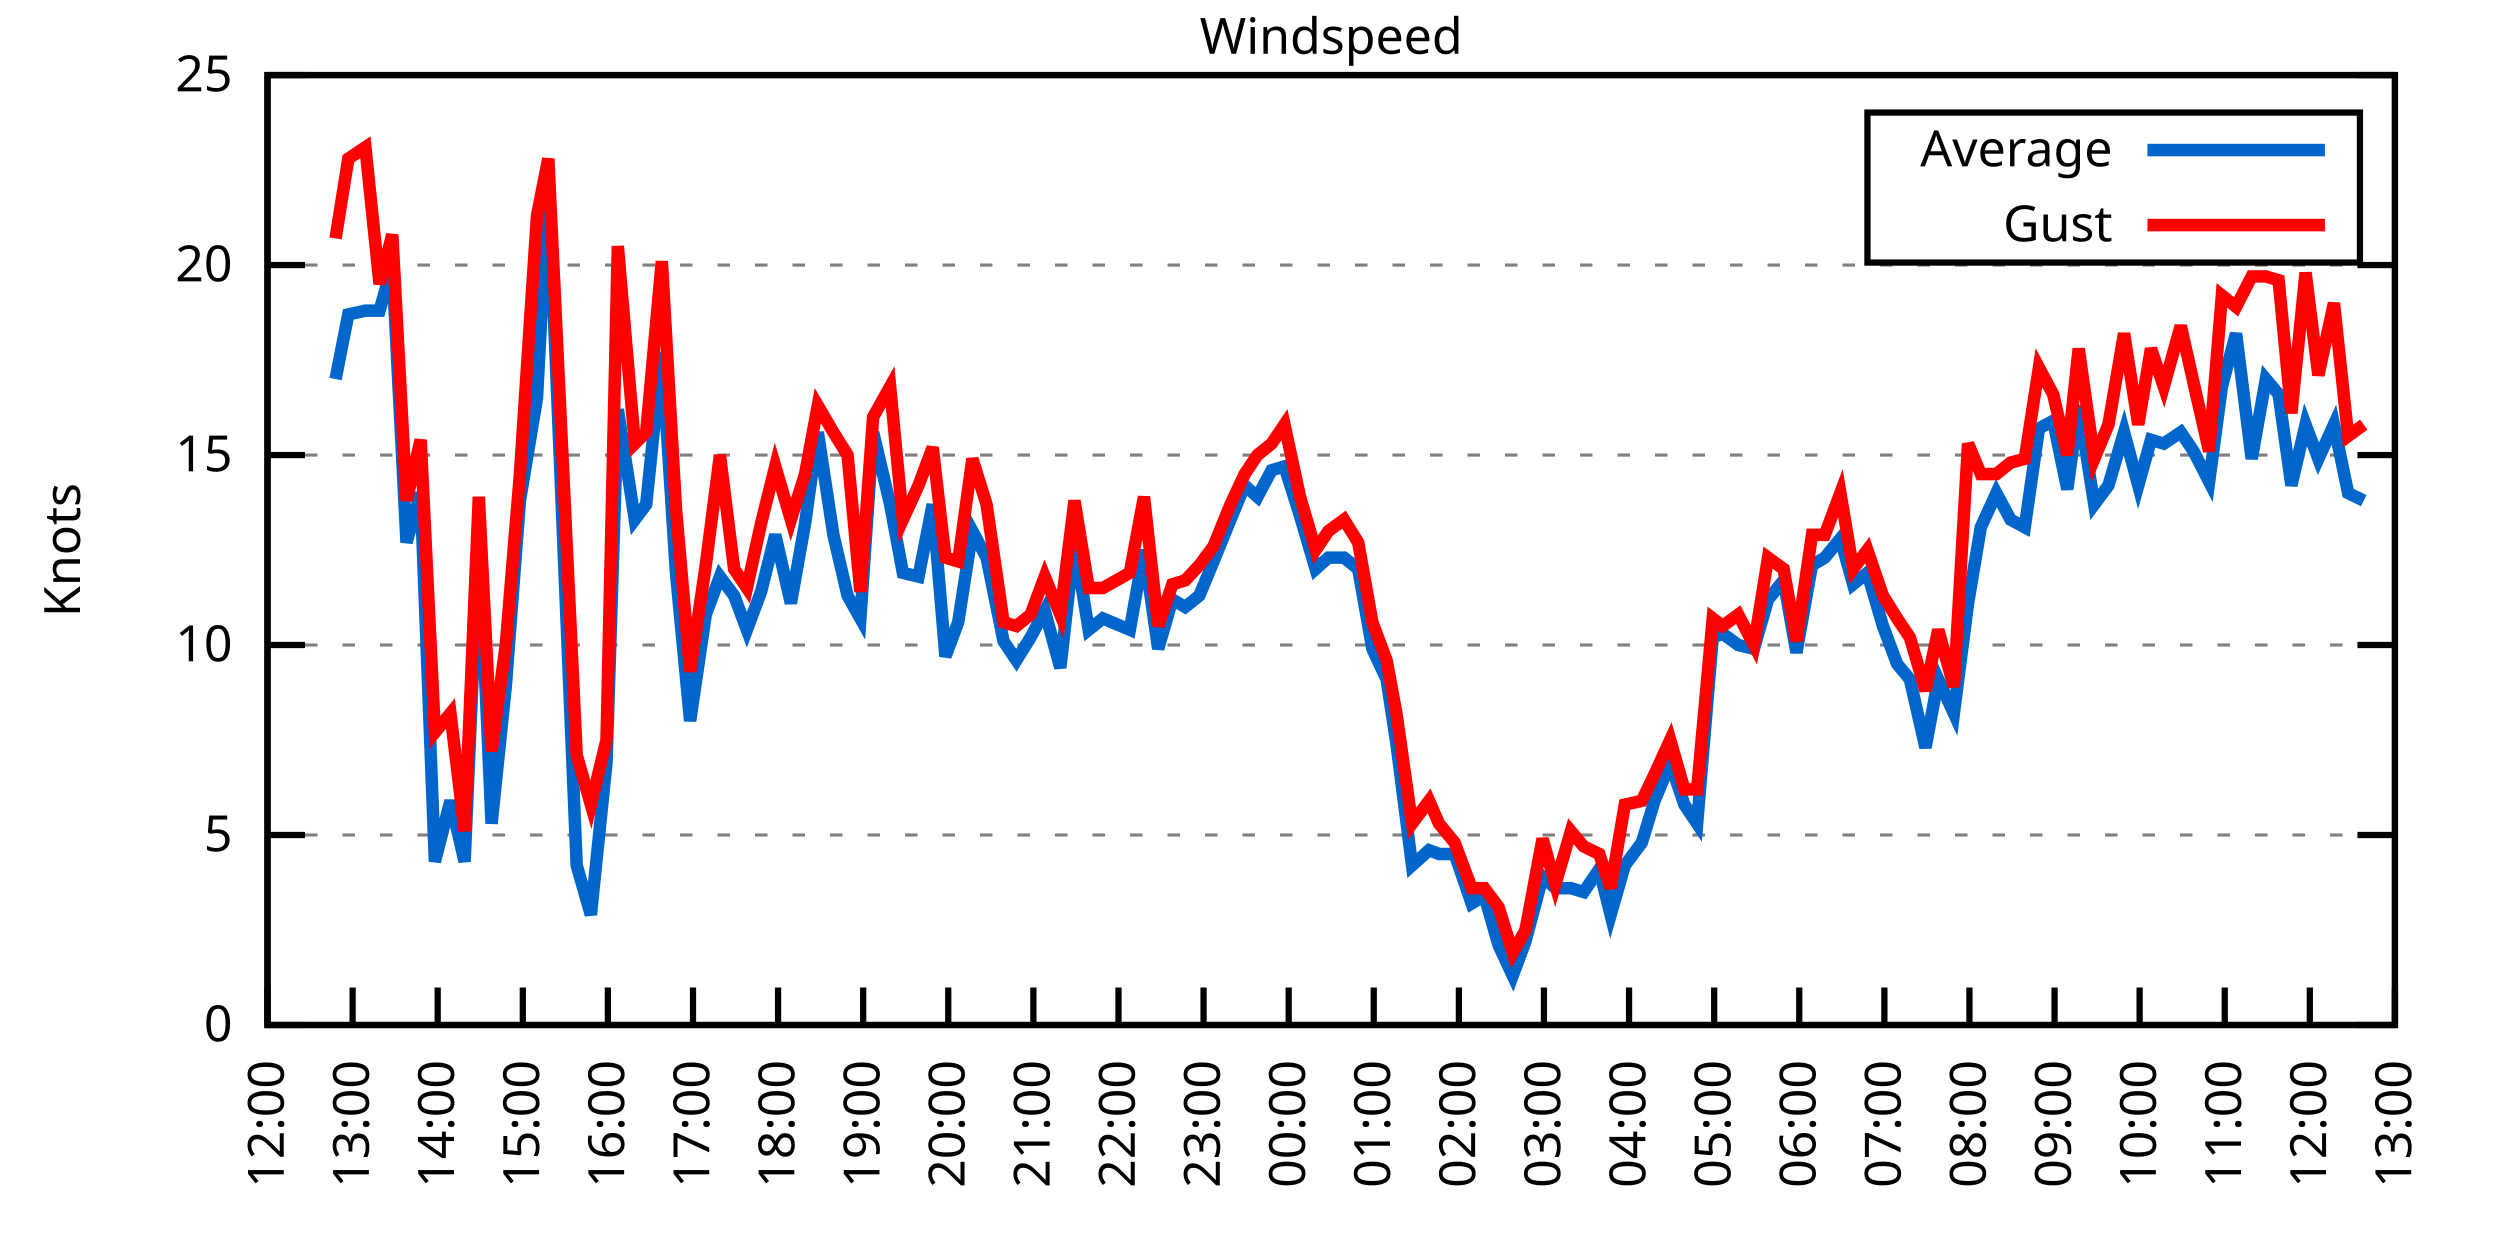
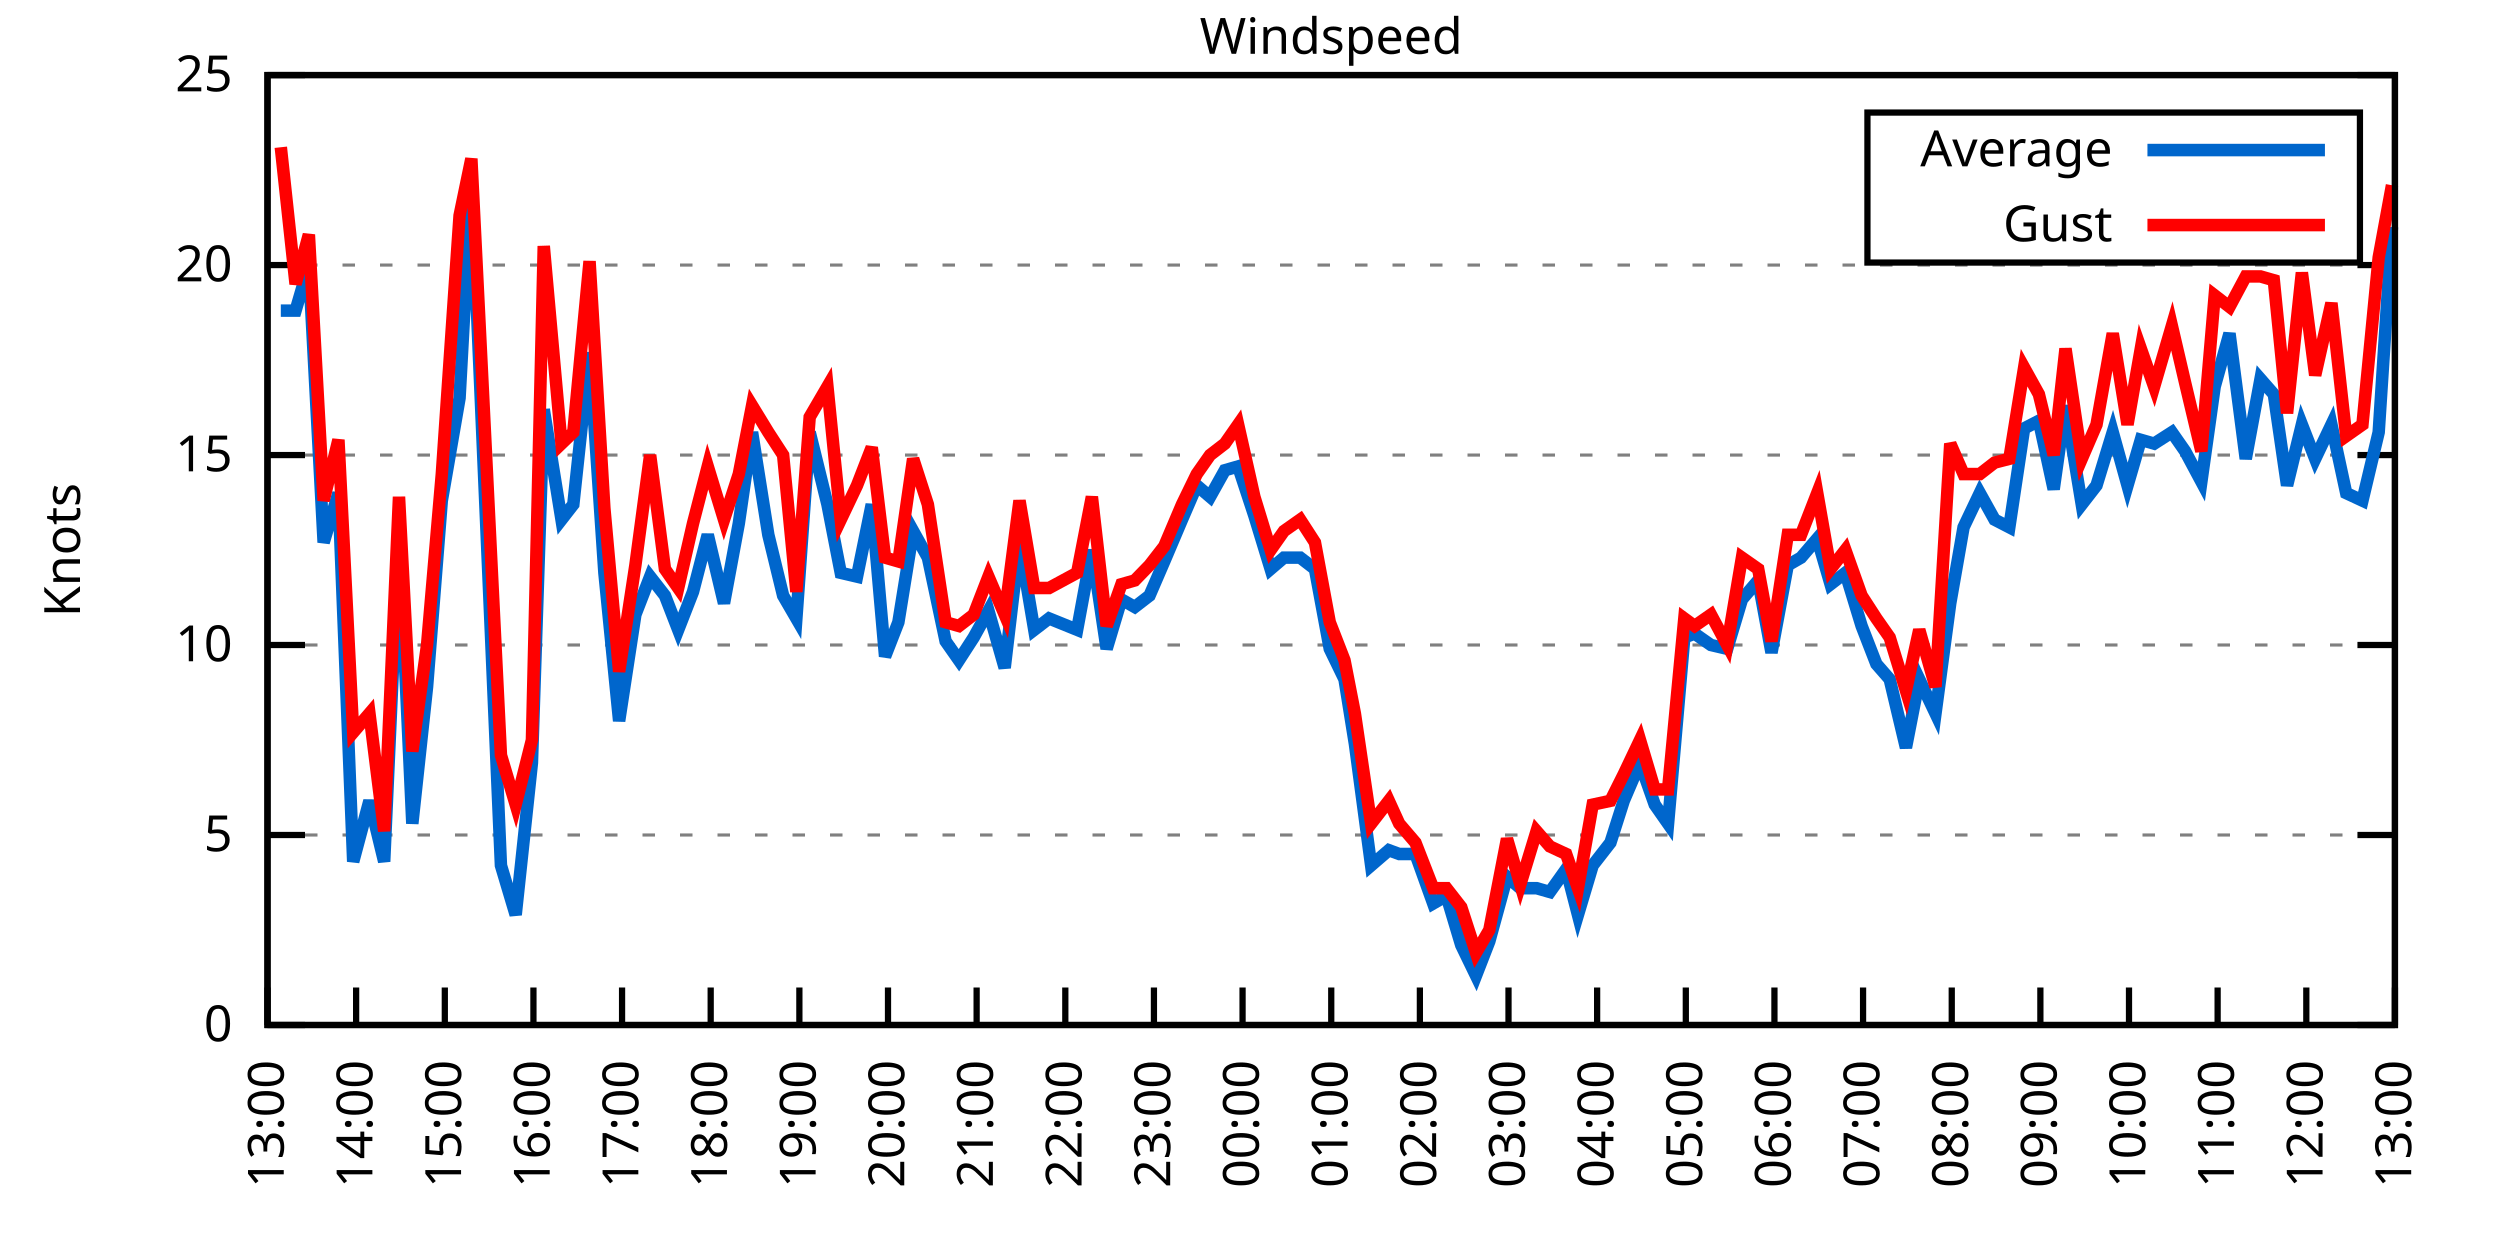
<svg xmlns="http://www.w3.org/2000/svg" xmlns:xlink="http://www.w3.org/1999/xlink" width="400" height="200" viewBox="0 0 400 200">
  <g id="gnuplot_canvas">
    <rect x="0" y="0" width="400" height="200" fill="none" />
    <defs>
      <circle id="gpDot" r="0.5" stroke-width="0.5" stroke="currentColor" />
      <path id="gpPt0" stroke-width="0.333" stroke="currentColor" d="M-1,0 h2 M0,-1 v2" />
      <path id="gpPt1" stroke-width="0.333" stroke="currentColor" d="M-1,-1 L1,1 M1,-1 L-1,1" />
      <path id="gpPt2" stroke-width="0.333" stroke="currentColor" d="M-1,0 L1,0 M0,-1 L0,1 M-1,-1 L1,1 M-1,1 L1,-1" />
      <rect id="gpPt3" stroke-width="0.333" stroke="currentColor" x="-1" y="-1" width="2" height="2" />
      <rect id="gpPt4" stroke-width="0.333" stroke="currentColor" fill="currentColor" x="-1" y="-1" width="2" height="2" />
      <circle id="gpPt5" stroke-width="0.333" stroke="currentColor" cx="0" cy="0" r="1" />
      <use xlink:href="#gpPt5" id="gpPt6" fill="currentColor" stroke="none" />
      <path id="gpPt7" stroke-width="0.333" stroke="currentColor" d="M0,-1.33 L-1.33,0.67 L1.33,0.67 z" />
      <use xlink:href="#gpPt7" id="gpPt8" fill="currentColor" stroke="none" />
      <use xlink:href="#gpPt7" id="gpPt9" stroke="currentColor" transform="rotate(180)" />
      <use xlink:href="#gpPt9" id="gpPt10" fill="currentColor" stroke="none" />
      <use xlink:href="#gpPt3" id="gpPt11" stroke="currentColor" transform="rotate(45)" />
      <use xlink:href="#gpPt11" id="gpPt12" fill="currentColor" stroke="none" />
      <path id="gpPt13" stroke-width="0.333" stroke="currentColor" d="M0,1.330 L1.265,0.411 L0.782,-1.067 L-0.782,-1.076 L-1.265,0.411 z" />
      <use xlink:href="#gpPt13" id="gpPt14" fill="currentColor" stroke="none" />
      <filter id="textbox" filterUnits="objectBoundingBox" x="0" y="0" height="1" width="1">
        <feFlood flood-color="white" flood-opacity="1" result="bgnd" />
        <feComposite in="SourceGraphic" in2="bgnd" operator="atop" />
      </filter>
      <filter id="greybox" filterUnits="objectBoundingBox" x="0" y="0" height="1" width="1">
        <feFlood flood-color="lightgrey" flood-opacity="1" result="grey" />
        <feComposite in="SourceGraphic" in2="grey" operator="atop" />
      </filter>
    </defs>
    <g fill="none" color="white" stroke="currentColor" stroke-width="1.00" stroke-linecap="butt" stroke-linejoin="miter">
</g>
    <g fill="none" color="black" stroke="currentColor" stroke-width="1.00" stroke-linecap="butt" stroke-linejoin="miter">
      <g stroke="none" shape-rendering="crispEdges">
        <polygon fill="rgb(255, 255, 255)" points="42.80,164.00 383.18,164.00 383.18,12.02 42.80,12.02 " />
      </g>
    </g>
    <g fill="none" color="black" stroke="currentColor" stroke-width="1.00" stroke-linecap="butt" stroke-linejoin="miter">
</g>
    <g fill="none" color="black" stroke="black" stroke-width="0.50" stroke-linecap="butt" stroke-linejoin="miter">
</g>
    <g fill="none" color="gray" stroke="currentColor" stroke-width="0.50" stroke-linecap="butt" stroke-linejoin="miter">
      <path stroke="gray" stroke-dasharray="2,4" class="gridline" d="M42.80,164.00 L383.19,164.00  " />
    </g>
    <g fill="none" color="gray" stroke="gray" stroke-width="1.00" stroke-linecap="butt" stroke-linejoin="miter">
</g>
    <g fill="none" color="black" stroke="currentColor" stroke-width="1.00" stroke-linecap="butt" stroke-linejoin="miter">
      <path stroke="black" d="M42.80,164.00 L48.80,164.00 M383.19,164.00 L377.19,164.00  " />
      <g transform="translate(37.20,166.60)" stroke="none" fill="black" font-family="Sans" font-size="8.00" text-anchor="end">
        <text>
          <tspan font-family="Sans"> 0</tspan>
        </text>
      </g>
    </g>
    <g fill="none" color="black" stroke="currentColor" stroke-width="1.00" stroke-linecap="butt" stroke-linejoin="miter">
</g>
    <g fill="none" color="black" stroke="black" stroke-width="0.50" stroke-linecap="butt" stroke-linejoin="miter">
</g>
    <g fill="none" color="gray" stroke="currentColor" stroke-width="0.50" stroke-linecap="butt" stroke-linejoin="miter">
      <path stroke="gray" stroke-dasharray="2,4" class="gridline" d="M42.80,133.60 L383.19,133.60  " />
    </g>
    <g fill="none" color="gray" stroke="gray" stroke-width="1.00" stroke-linecap="butt" stroke-linejoin="miter">
</g>
    <g fill="none" color="black" stroke="currentColor" stroke-width="1.00" stroke-linecap="butt" stroke-linejoin="miter">
      <path stroke="black" d="M42.80,133.60 L48.80,133.60 M383.19,133.60 L377.19,133.60  " />
      <g transform="translate(37.20,136.20)" stroke="none" fill="black" font-family="Sans" font-size="8.00" text-anchor="end">
        <text>
          <tspan font-family="Sans"> 5</tspan>
        </text>
      </g>
    </g>
    <g fill="none" color="black" stroke="currentColor" stroke-width="1.00" stroke-linecap="butt" stroke-linejoin="miter">
</g>
    <g fill="none" color="black" stroke="black" stroke-width="0.50" stroke-linecap="butt" stroke-linejoin="miter">
</g>
    <g fill="none" color="gray" stroke="currentColor" stroke-width="0.50" stroke-linecap="butt" stroke-linejoin="miter">
      <path stroke="gray" stroke-dasharray="2,4" class="gridline" d="M42.80,103.20 L383.19,103.20  " />
    </g>
    <g fill="none" color="gray" stroke="gray" stroke-width="1.00" stroke-linecap="butt" stroke-linejoin="miter">
</g>
    <g fill="none" color="black" stroke="currentColor" stroke-width="1.00" stroke-linecap="butt" stroke-linejoin="miter">
      <path stroke="black" d="M42.80,103.20 L48.80,103.20 M383.19,103.20 L377.19,103.20  " />
      <g transform="translate(37.20,105.80)" stroke="none" fill="black" font-family="Sans" font-size="8.00" text-anchor="end">
        <text>
          <tspan font-family="Sans"> 10</tspan>
        </text>
      </g>
    </g>
    <g fill="none" color="black" stroke="currentColor" stroke-width="1.00" stroke-linecap="butt" stroke-linejoin="miter">
</g>
    <g fill="none" color="black" stroke="black" stroke-width="0.50" stroke-linecap="butt" stroke-linejoin="miter">
</g>
    <g fill="none" color="gray" stroke="currentColor" stroke-width="0.50" stroke-linecap="butt" stroke-linejoin="miter">
      <path stroke="gray" stroke-dasharray="2,4" class="gridline" d="M42.80,72.81 L383.19,72.81  " />
    </g>
    <g fill="none" color="gray" stroke="gray" stroke-width="1.00" stroke-linecap="butt" stroke-linejoin="miter">
</g>
    <g fill="none" color="black" stroke="currentColor" stroke-width="1.00" stroke-linecap="butt" stroke-linejoin="miter">
      <path stroke="black" d="M42.80,72.81 L48.80,72.81 M383.19,72.81 L377.19,72.81  " />
      <g transform="translate(37.20,75.41)" stroke="none" fill="black" font-family="Sans" font-size="8.00" text-anchor="end">
        <text>
          <tspan font-family="Sans"> 15</tspan>
        </text>
      </g>
    </g>
    <g fill="none" color="black" stroke="currentColor" stroke-width="1.00" stroke-linecap="butt" stroke-linejoin="miter">
</g>
    <g fill="none" color="black" stroke="black" stroke-width="0.50" stroke-linecap="butt" stroke-linejoin="miter">
</g>
    <g fill="none" color="gray" stroke="currentColor" stroke-width="0.50" stroke-linecap="butt" stroke-linejoin="miter">
      <path stroke="gray" stroke-dasharray="2,4" class="gridline" d="M42.80,42.41 L383.19,42.41  " />
    </g>
    <g fill="none" color="gray" stroke="gray" stroke-width="1.00" stroke-linecap="butt" stroke-linejoin="miter">
</g>
    <g fill="none" color="black" stroke="currentColor" stroke-width="1.00" stroke-linecap="butt" stroke-linejoin="miter">
      <path stroke="black" d="M42.80,42.41 L48.80,42.41 M383.19,42.41 L377.19,42.41  " />
      <g transform="translate(37.20,45.01)" stroke="none" fill="black" font-family="Sans" font-size="8.00" text-anchor="end">
        <text>
          <tspan font-family="Sans"> 20</tspan>
        </text>
      </g>
    </g>
    <g fill="none" color="black" stroke="currentColor" stroke-width="1.00" stroke-linecap="butt" stroke-linejoin="miter">
</g>
    <g fill="none" color="black" stroke="black" stroke-width="0.50" stroke-linecap="butt" stroke-linejoin="miter">
</g>
    <g fill="none" color="gray" stroke="currentColor" stroke-width="0.50" stroke-linecap="butt" stroke-linejoin="miter">
      <path stroke="gray" stroke-dasharray="2,4" class="gridline" d="M42.80,12.01 L383.19,12.01  " />
    </g>
    <g fill="none" color="gray" stroke="gray" stroke-width="1.00" stroke-linecap="butt" stroke-linejoin="miter">
</g>
    <g fill="none" color="black" stroke="currentColor" stroke-width="1.00" stroke-linecap="butt" stroke-linejoin="miter">
      <path stroke="black" d="M42.80,12.01 L48.80,12.01 M383.19,12.01 L377.19,12.01  " />
      <g transform="translate(37.20,14.61)" stroke="none" fill="black" font-family="Sans" font-size="8.00" text-anchor="end">
        <text>
          <tspan font-family="Sans"> 25</tspan>
        </text>
      </g>
    </g>
    <g fill="none" color="black" stroke="currentColor" stroke-width="1.00" stroke-linecap="butt" stroke-linejoin="miter">
      <path stroke="black" d="M42.80,164.00 L42.80,158.00  " />
      <g transform="translate(45.40,169.60) rotate(270.00)" stroke="none" fill="black" font-family="Sans" font-size="8.00" text-anchor="end">
        <text>
-           <tspan font-family="Sans">12:00</tspan>
-         </text>
-       </g>
-     </g>
-     <g fill="none" color="black" stroke="currentColor" stroke-width="1.00" stroke-linecap="butt" stroke-linejoin="miter">
-       <path stroke="black" d="M56.42,164.00 L56.42,158.00  " />
-       <g transform="translate(59.02,169.60) rotate(270.00)" stroke="none" fill="black" font-family="Sans" font-size="8.00" text-anchor="end">
-         <text>
          <tspan font-family="Sans">13:00</tspan>
        </text>
      </g>
    </g>
    <g fill="none" color="black" stroke="currentColor" stroke-width="1.00" stroke-linecap="butt" stroke-linejoin="miter">
-       <path stroke="black" d="M70.03,164.00 L70.03,158.00  " />
-       <g transform="translate(72.63,169.60) rotate(270.00)" stroke="none" fill="black" font-family="Sans" font-size="8.00" text-anchor="end">
+       <path stroke="black" d="M56.98,164.00 L56.98,158.00  " />
+       <g transform="translate(59.58,169.60) rotate(270.00)" stroke="none" fill="black" font-family="Sans" font-size="8.00" text-anchor="end">
        <text>
          <tspan font-family="Sans">14:00</tspan>
        </text>
      </g>
    </g>
    <g fill="none" color="black" stroke="currentColor" stroke-width="1.00" stroke-linecap="butt" stroke-linejoin="miter">
-       <path stroke="black" d="M83.65,164.00 L83.65,158.00  " />
-       <g transform="translate(86.25,169.60) rotate(270.00)" stroke="none" fill="black" font-family="Sans" font-size="8.00" text-anchor="end">
+       <path stroke="black" d="M71.17,164.00 L71.17,158.00  " />
+       <g transform="translate(73.77,169.60) rotate(270.00)" stroke="none" fill="black" font-family="Sans" font-size="8.00" text-anchor="end">
        <text>
          <tspan font-family="Sans">15:00</tspan>
        </text>
      </g>
    </g>
    <g fill="none" color="black" stroke="currentColor" stroke-width="1.00" stroke-linecap="butt" stroke-linejoin="miter">
-       <path stroke="black" d="M97.26,164.00 L97.26,158.00  " />
-       <g transform="translate(99.86,169.60) rotate(270.00)" stroke="none" fill="black" font-family="Sans" font-size="8.00" text-anchor="end">
+       <path stroke="black" d="M85.35,164.00 L85.35,158.00  " />
+       <g transform="translate(87.95,169.60) rotate(270.00)" stroke="none" fill="black" font-family="Sans" font-size="8.00" text-anchor="end">
        <text>
          <tspan font-family="Sans">16:00</tspan>
        </text>
      </g>
    </g>
    <g fill="none" color="black" stroke="currentColor" stroke-width="1.00" stroke-linecap="butt" stroke-linejoin="miter">
-       <path stroke="black" d="M110.88,164.00 L110.88,158.00  " />
-       <g transform="translate(113.48,169.60) rotate(270.00)" stroke="none" fill="black" font-family="Sans" font-size="8.00" text-anchor="end">
+       <path stroke="black" d="M99.53,164.00 L99.53,158.00  " />
+       <g transform="translate(102.13,169.60) rotate(270.00)" stroke="none" fill="black" font-family="Sans" font-size="8.00" text-anchor="end">
        <text>
          <tspan font-family="Sans">17:00</tspan>
        </text>
      </g>
    </g>
    <g fill="none" color="black" stroke="currentColor" stroke-width="1.00" stroke-linecap="butt" stroke-linejoin="miter">
-       <path stroke="black" d="M124.49,164.00 L124.49,158.00  " />
-       <g transform="translate(127.09,169.60) rotate(270.00)" stroke="none" fill="black" font-family="Sans" font-size="8.00" text-anchor="end">
+       <path stroke="black" d="M113.71,164.00 L113.71,158.00  " />
+       <g transform="translate(116.31,169.60) rotate(270.00)" stroke="none" fill="black" font-family="Sans" font-size="8.00" text-anchor="end">
        <text>
          <tspan font-family="Sans">18:00</tspan>
        </text>
      </g>
    </g>
    <g fill="none" color="black" stroke="currentColor" stroke-width="1.00" stroke-linecap="butt" stroke-linejoin="miter">
-       <path stroke="black" d="M138.11,164.00 L138.11,158.00  " />
-       <g transform="translate(140.71,169.60) rotate(270.00)" stroke="none" fill="black" font-family="Sans" font-size="8.00" text-anchor="end">
+       <path stroke="black" d="M127.90,164.00 L127.90,158.00  " />
+       <g transform="translate(130.50,169.60) rotate(270.00)" stroke="none" fill="black" font-family="Sans" font-size="8.00" text-anchor="end">
        <text>
          <tspan font-family="Sans">19:00</tspan>
        </text>
      </g>
    </g>
    <g fill="none" color="black" stroke="currentColor" stroke-width="1.00" stroke-linecap="butt" stroke-linejoin="miter">
-       <path stroke="black" d="M151.72,164.00 L151.72,158.00  " />
-       <g transform="translate(154.32,169.60) rotate(270.00)" stroke="none" fill="black" font-family="Sans" font-size="8.00" text-anchor="end">
+       <path stroke="black" d="M142.08,164.00 L142.08,158.00  " />
+       <g transform="translate(144.68,169.60) rotate(270.00)" stroke="none" fill="black" font-family="Sans" font-size="8.00" text-anchor="end">
        <text>
          <tspan font-family="Sans">20:00</tspan>
        </text>
      </g>
    </g>
    <g fill="none" color="black" stroke="currentColor" stroke-width="1.00" stroke-linecap="butt" stroke-linejoin="miter">
-       <path stroke="black" d="M165.34,164.00 L165.34,158.00  " />
-       <g transform="translate(167.94,169.60) rotate(270.00)" stroke="none" fill="black" font-family="Sans" font-size="8.00" text-anchor="end">
+       <path stroke="black" d="M156.26,164.00 L156.26,158.00  " />
+       <g transform="translate(158.86,169.60) rotate(270.00)" stroke="none" fill="black" font-family="Sans" font-size="8.00" text-anchor="end">
        <text>
          <tspan font-family="Sans">21:00</tspan>
        </text>
      </g>
    </g>
    <g fill="none" color="black" stroke="currentColor" stroke-width="1.00" stroke-linecap="butt" stroke-linejoin="miter">
-       <path stroke="black" d="M178.96,164.00 L178.96,158.00  " />
-       <g transform="translate(181.56,169.60) rotate(270.00)" stroke="none" fill="black" font-family="Sans" font-size="8.00" text-anchor="end">
+       <path stroke="black" d="M170.45,164.00 L170.45,158.00  " />
+       <g transform="translate(173.05,169.60) rotate(270.00)" stroke="none" fill="black" font-family="Sans" font-size="8.00" text-anchor="end">
        <text>
          <tspan font-family="Sans">22:00</tspan>
        </text>
      </g>
    </g>
    <g fill="none" color="black" stroke="currentColor" stroke-width="1.00" stroke-linecap="butt" stroke-linejoin="miter">
-       <path stroke="black" d="M192.57,164.00 L192.57,158.00  " />
-       <g transform="translate(195.17,169.60) rotate(270.00)" stroke="none" fill="black" font-family="Sans" font-size="8.00" text-anchor="end">
+       <path stroke="black" d="M184.63,164.00 L184.63,158.00  " />
+       <g transform="translate(187.23,169.60) rotate(270.00)" stroke="none" fill="black" font-family="Sans" font-size="8.00" text-anchor="end">
        <text>
          <tspan font-family="Sans">23:00</tspan>
        </text>
      </g>
    </g>
    <g fill="none" color="black" stroke="currentColor" stroke-width="1.00" stroke-linecap="butt" stroke-linejoin="miter">
-       <path stroke="black" d="M206.19,164.00 L206.19,158.00  " />
-       <g transform="translate(208.79,169.60) rotate(270.00)" stroke="none" fill="black" font-family="Sans" font-size="8.00" text-anchor="end">
+       <path stroke="black" d="M198.81,164.00 L198.81,158.00  " />
+       <g transform="translate(201.41,169.60) rotate(270.00)" stroke="none" fill="black" font-family="Sans" font-size="8.00" text-anchor="end">
        <text>
          <tspan font-family="Sans">00:00</tspan>
        </text>
      </g>
    </g>
    <g fill="none" color="black" stroke="currentColor" stroke-width="1.00" stroke-linecap="butt" stroke-linejoin="miter">
-       <path stroke="black" d="M219.80,164.00 L219.80,158.00  " />
-       <g transform="translate(222.40,169.60) rotate(270.00)" stroke="none" fill="black" font-family="Sans" font-size="8.00" text-anchor="end">
+       <path stroke="black" d="M213.00,164.00 L213.00,158.00  " />
+       <g transform="translate(215.60,169.60) rotate(270.00)" stroke="none" fill="black" font-family="Sans" font-size="8.00" text-anchor="end">
        <text>
          <tspan font-family="Sans">01:00</tspan>
        </text>
      </g>
    </g>
    <g fill="none" color="black" stroke="currentColor" stroke-width="1.00" stroke-linecap="butt" stroke-linejoin="miter">
-       <path stroke="black" d="M233.42,164.00 L233.42,158.00  " />
-       <g transform="translate(236.02,169.60) rotate(270.00)" stroke="none" fill="black" font-family="Sans" font-size="8.00" text-anchor="end">
+       <path stroke="black" d="M227.18,164.00 L227.18,158.00  " />
+       <g transform="translate(229.78,169.60) rotate(270.00)" stroke="none" fill="black" font-family="Sans" font-size="8.00" text-anchor="end">
        <text>
          <tspan font-family="Sans">02:00</tspan>
        </text>
      </g>
    </g>
    <g fill="none" color="black" stroke="currentColor" stroke-width="1.00" stroke-linecap="butt" stroke-linejoin="miter">
-       <path stroke="black" d="M247.03,164.00 L247.03,158.00  " />
-       <g transform="translate(249.63,169.60) rotate(270.00)" stroke="none" fill="black" font-family="Sans" font-size="8.00" text-anchor="end">
+       <path stroke="black" d="M241.36,164.00 L241.36,158.00  " />
+       <g transform="translate(243.96,169.60) rotate(270.00)" stroke="none" fill="black" font-family="Sans" font-size="8.00" text-anchor="end">
        <text>
          <tspan font-family="Sans">03:00</tspan>
        </text>
      </g>
    </g>
    <g fill="none" color="black" stroke="currentColor" stroke-width="1.00" stroke-linecap="butt" stroke-linejoin="miter">
-       <path stroke="black" d="M260.65,164.00 L260.65,158.00  " />
-       <g transform="translate(263.25,169.60) rotate(270.00)" stroke="none" fill="black" font-family="Sans" font-size="8.00" text-anchor="end">
+       <path stroke="black" d="M255.54,164.00 L255.54,158.00  " />
+       <g transform="translate(258.14,169.60) rotate(270.00)" stroke="none" fill="black" font-family="Sans" font-size="8.00" text-anchor="end">
        <text>
          <tspan font-family="Sans">04:00</tspan>
        </text>
      </g>
    </g>
    <g fill="none" color="black" stroke="currentColor" stroke-width="1.00" stroke-linecap="butt" stroke-linejoin="miter">
-       <path stroke="black" d="M274.27,164.00 L274.27,158.00  " />
-       <g transform="translate(276.87,169.60) rotate(270.00)" stroke="none" fill="black" font-family="Sans" font-size="8.00" text-anchor="end">
+       <path stroke="black" d="M269.73,164.00 L269.73,158.00  " />
+       <g transform="translate(272.33,169.60) rotate(270.00)" stroke="none" fill="black" font-family="Sans" font-size="8.00" text-anchor="end">
        <text>
          <tspan font-family="Sans">05:00</tspan>
        </text>
      </g>
    </g>
    <g fill="none" color="black" stroke="currentColor" stroke-width="1.00" stroke-linecap="butt" stroke-linejoin="miter">
-       <path stroke="black" d="M287.88,164.00 L287.88,158.00  " />
-       <g transform="translate(290.48,169.60) rotate(270.00)" stroke="none" fill="black" font-family="Sans" font-size="8.00" text-anchor="end">
+       <path stroke="black" d="M283.91,164.00 L283.91,158.00  " />
+       <g transform="translate(286.51,169.60) rotate(270.00)" stroke="none" fill="black" font-family="Sans" font-size="8.00" text-anchor="end">
        <text>
          <tspan font-family="Sans">06:00</tspan>
        </text>
      </g>
    </g>
    <g fill="none" color="black" stroke="currentColor" stroke-width="1.00" stroke-linecap="butt" stroke-linejoin="miter">
-       <path stroke="black" d="M301.50,164.00 L301.50,158.00  " />
-       <g transform="translate(304.10,169.60) rotate(270.00)" stroke="none" fill="black" font-family="Sans" font-size="8.00" text-anchor="end">
+       <path stroke="black" d="M298.09,164.00 L298.09,158.00  " />
+       <g transform="translate(300.69,169.60) rotate(270.00)" stroke="none" fill="black" font-family="Sans" font-size="8.00" text-anchor="end">
        <text>
          <tspan font-family="Sans">07:00</tspan>
        </text>
      </g>
    </g>
    <g fill="none" color="black" stroke="currentColor" stroke-width="1.00" stroke-linecap="butt" stroke-linejoin="miter">
-       <path stroke="black" d="M315.11,164.00 L315.11,158.00  " />
-       <g transform="translate(317.71,169.60) rotate(270.00)" stroke="none" fill="black" font-family="Sans" font-size="8.00" text-anchor="end">
+       <path stroke="black" d="M312.28,164.00 L312.28,158.00  " />
+       <g transform="translate(314.88,169.60) rotate(270.00)" stroke="none" fill="black" font-family="Sans" font-size="8.00" text-anchor="end">
        <text>
          <tspan font-family="Sans">08:00</tspan>
        </text>
      </g>
    </g>
    <g fill="none" color="black" stroke="currentColor" stroke-width="1.00" stroke-linecap="butt" stroke-linejoin="miter">
-       <path stroke="black" d="M328.73,164.00 L328.73,158.00  " />
-       <g transform="translate(331.33,169.60) rotate(270.00)" stroke="none" fill="black" font-family="Sans" font-size="8.00" text-anchor="end">
+       <path stroke="black" d="M326.46,164.00 L326.46,158.00  " />
+       <g transform="translate(329.06,169.60) rotate(270.00)" stroke="none" fill="black" font-family="Sans" font-size="8.00" text-anchor="end">
        <text>
          <tspan font-family="Sans">09:00</tspan>
        </text>
      </g>
    </g>
    <g fill="none" color="black" stroke="currentColor" stroke-width="1.00" stroke-linecap="butt" stroke-linejoin="miter">
-       <path stroke="black" d="M342.34,164.00 L342.34,158.00  " />
-       <g transform="translate(344.94,169.60) rotate(270.00)" stroke="none" fill="black" font-family="Sans" font-size="8.00" text-anchor="end">
+       <path stroke="black" d="M340.64,164.00 L340.64,158.00  " />
+       <g transform="translate(343.24,169.60) rotate(270.00)" stroke="none" fill="black" font-family="Sans" font-size="8.00" text-anchor="end">
        <text>
          <tspan font-family="Sans">10:00</tspan>
        </text>
      </g>
    </g>
    <g fill="none" color="black" stroke="currentColor" stroke-width="1.00" stroke-linecap="butt" stroke-linejoin="miter">
-       <path stroke="black" d="M355.96,164.00 L355.96,158.00  " />
-       <g transform="translate(358.56,169.60) rotate(270.00)" stroke="none" fill="black" font-family="Sans" font-size="8.00" text-anchor="end">
+       <path stroke="black" d="M354.82,164.00 L354.82,158.00  " />
+       <g transform="translate(357.42,169.60) rotate(270.00)" stroke="none" fill="black" font-family="Sans" font-size="8.00" text-anchor="end">
        <text>
          <tspan font-family="Sans">11:00</tspan>
        </text>
      </g>
    </g>
    <g fill="none" color="black" stroke="currentColor" stroke-width="1.00" stroke-linecap="butt" stroke-linejoin="miter">
-       <path stroke="black" d="M369.57,164.00 L369.57,158.00  " />
-       <g transform="translate(372.17,169.60) rotate(270.00)" stroke="none" fill="black" font-family="Sans" font-size="8.00" text-anchor="end">
+       <path stroke="black" d="M369.01,164.00 L369.01,158.00  " />
+       <g transform="translate(371.61,169.60) rotate(270.00)" stroke="none" fill="black" font-family="Sans" font-size="8.00" text-anchor="end">
        <text>
          <tspan font-family="Sans">12:00</tspan>
        </text>
      </g>
    </g>
    <g fill="none" color="black" stroke="currentColor" stroke-width="1.00" stroke-linecap="butt" stroke-linejoin="miter">
      <path stroke="black" d="M383.19,164.00 L383.19,158.00  " />
      <g transform="translate(385.79,169.60) rotate(270.00)" stroke="none" fill="black" font-family="Sans" font-size="8.00" text-anchor="end">
        <text>
          <tspan font-family="Sans">13:00</tspan>
        </text>
      </g>
    </g>
    <g fill="none" color="black" stroke="currentColor" stroke-width="1.00" stroke-linecap="butt" stroke-linejoin="miter">
</g>
    <g fill="none" color="black" stroke="currentColor" stroke-width="1.00" stroke-linecap="butt" stroke-linejoin="miter">
      <path stroke="black" d="M42.80,12.01 L42.80,164.00 L383.19,164.00 L383.19,12.01 L42.80,12.01 Z  " />
    </g>
    <g fill="none" color="black" stroke="currentColor" stroke-width="1.00" stroke-linecap="butt" stroke-linejoin="miter">
</g>
    <g fill="none" color="black" stroke="currentColor" stroke-width="1.00" stroke-linecap="butt" stroke-linejoin="miter">
      <path stroke="black" d="M298.79,42.01 L298.79,18.01 L377.59,18.01 L377.59,42.01 L298.79,42.01 Z  " />
    </g>
    <g id="Windspeed_plot_1">
      <g fill="none" color="white" stroke="black" stroke-width="2.00" stroke-linecap="butt" stroke-linejoin="miter">
</g>
      <g fill="none" color="black" stroke="currentColor" stroke-width="2.00" stroke-linecap="butt" stroke-linejoin="miter">
        <g transform="translate(337.99,26.61)" stroke="none" fill="black" font-family="Sans" font-size="8.00" text-anchor="end">
          <text>
            <tspan font-family="Sans">Average</tspan>
          </text>
        </g>
      </g>
      <g fill="none" color="black" stroke="currentColor" stroke-width="2.00" stroke-linecap="butt" stroke-linejoin="miter">
-         <path stroke="rgb(  0, 102, 204)" d="M343.59,24.01 L371.99,24.01 M53.69,60.65 L55.73,50.31 L58.46,49.70 L60.73,49.70 L62.77,42.41 L65.04,86.79   L67.31,78.89 L69.58,137.86 L72.07,128.13 L74.34,137.86 L76.61,85.57 L78.65,131.78 L80.92,109.89 L83.19,80.10   L85.92,63.69 L87.73,29.03 L92.27,138.47 L94.54,146.37 L97.04,122.05 L98.85,65.51 L101.57,83.14 L103.39,80.71   L105.89,56.39 L108.15,91.65 L110.42,115.36 L112.92,98.34 L115.19,92.26 L117.46,95.30 L119.50,100.77 L121.77,94.69   L124.04,85.57 L126.54,96.52 L128.81,83.75 L130.85,69.16 L133.34,85.57 L135.61,95.30 L137.66,98.95 L139.70,69.16   L142.42,80.71 L144.46,91.65 L146.96,92.26 L149.23,80.71 L151.27,105.03 L153.31,99.56 L155.58,84.97 L157.85,89.22   L160.57,102.60 L162.62,105.64 L164.89,101.99 L167.16,97.73 L169.65,106.85 L171.92,86.79 L174.19,100.77 L176.46,98.95   L180.77,100.77 L183.04,88.00 L185.31,103.81 L187.58,95.91 L189.62,97.12 L191.89,95.30 L194.16,89.83 L196.88,83.14   L199.15,77.67 L201.19,79.49 L203.46,75.24 L205.51,74.63 L208.00,82.53 L210.50,91.04 L212.54,89.22 L215.04,89.22   L217.31,91.04 L219.58,103.81 L221.85,108.68 L223.43,119.01 L225.93,138.47 L228.65,136.03 L230.24,136.64 L232.74,136.64   L235.46,144.55 L237.50,143.33 L239.77,151.23 L242.04,156.10 L244.08,150.62 L246.81,140.29 L248.85,142.11 L251.35,142.11   L253.39,142.72 L255.88,139.07 L257.70,146.37 L259.97,138.47 L262.69,134.82 L264.73,128.13 L267.23,122.05 L269.50,128.74   L271.54,131.78 L274.04,101.99 L275.63,101.38 L278.12,103.20 L280.62,103.81 L282.89,95.91 L285.38,92.87 L287.43,104.42   L289.92,90.44 L291.97,89.22 L294.46,86.18 L296.50,93.48 L298.77,91.65 L301.27,100.16 L303.54,106.24 L305.58,108.68   L308.08,119.62 L310.12,108.68 L312.62,114.15 L314.89,96.52 L316.93,84.36 L319.42,78.89 L321.69,83.14 L323.96,84.36   L326.23,68.55 L328.50,67.33 L330.77,78.28 L332.59,64.90 L335.08,80.71 L337.35,77.67 L339.85,69.16 L342.12,77.67   L344.16,70.37 L346.20,70.98 L348.92,69.16 L350.97,72.20 L353.46,77.06 L355.50,61.86 L357.77,53.35 L360.27,73.41   L362.54,60.65 L364.58,63.08 L366.62,77.67 L368.89,67.94 L370.94,73.41 L373.43,67.94 L375.70,78.89 L378.20,80.10    " />
+         <path stroke="rgb(  0, 102, 204)" d="M343.59,24.01 L371.99,24.01 M44.93,49.70 L47.29,49.70 L49.42,42.41 L51.78,86.79 L54.15,78.89 L56.51,137.86   L59.11,128.13 L61.47,137.86 L63.84,85.57 L65.97,131.78 L68.33,109.89 L70.69,80.10 L73.53,63.69 L75.42,29.03   L80.15,138.47 L82.51,146.37 L85.11,122.05 L87.00,65.51 L89.84,83.14 L91.73,80.71 L94.33,56.39 L96.70,91.65   L99.06,115.36 L101.66,98.34 L104.02,92.26 L106.39,95.30 L108.51,100.77 L110.88,94.69 L113.24,85.57 L115.84,96.52   L118.21,83.75 L120.33,69.16 L122.93,85.57 L125.30,95.30 L127.42,98.95 L129.55,69.16 L132.39,80.71 L134.52,91.65   L137.12,92.26 L139.48,80.71 L141.61,105.03 L143.74,99.56 L146.10,84.97 L148.46,89.22 L151.30,102.60 L153.43,105.64   L155.79,101.99 L158.15,97.73 L160.75,106.85 L163.12,86.79 L165.48,100.77 L167.85,98.95 L172.34,100.77 L174.70,88.00   L177.06,103.81 L179.43,95.91 L181.56,97.12 L183.92,95.30 L186.28,89.83 L189.12,83.14 L191.48,77.67 L193.61,79.49   L195.98,75.24 L198.10,74.63 L200.70,82.53 L203.30,91.04 L205.43,89.22 L208.03,89.22 L210.39,91.04 L212.76,103.81   L215.12,108.68 L216.78,119.01 L219.38,138.47 L222.21,136.03 L223.87,136.64 L226.47,136.64 L229.31,144.55 L231.43,143.33   L233.80,151.23 L236.16,156.10 L238.29,150.62 L241.12,140.29 L243.25,142.11 L245.85,142.11 L247.98,142.72 L250.58,139.07   L252.47,146.37 L254.83,138.47 L257.67,134.82 L259.80,128.13 L262.40,122.05 L264.76,128.74 L266.89,131.78 L269.49,101.99   L271.14,101.38 L273.75,103.20 L276.35,103.81 L278.71,95.91 L281.31,92.87 L283.44,104.42 L286.04,90.44 L288.16,89.22   L290.76,86.18 L292.89,93.48 L295.26,91.65 L297.86,100.16 L300.22,106.24 L302.35,108.68 L304.95,119.62 L307.08,108.68   L309.68,114.15 L312.04,96.52 L314.17,84.36 L316.77,78.89 L319.13,83.14 L321.49,84.36 L323.86,68.55 L326.22,67.33   L328.59,78.28 L330.48,64.90 L333.08,80.71 L335.44,77.67 L338.04,69.16 L340.40,77.67 L342.53,70.37 L344.66,70.98   L347.50,69.16 L349.62,72.20 L352.22,77.06 L354.35,61.86 L356.72,53.35 L359.32,73.41 L361.68,60.65 L363.81,63.08   L365.93,77.67 L368.30,67.94 L370.43,73.41 L373.03,67.94 L375.39,78.89 L377.99,80.10 L380.59,69.16 L382.72,36.33    " />
      </g>
    </g>
    <g id="Windspeed_plot_2">
      <g fill="none" color="black" stroke="currentColor" stroke-width="2.00" stroke-linecap="butt" stroke-linejoin="miter">
        <g transform="translate(337.99,38.61)" stroke="none" fill="black" font-family="Sans" font-size="8.00" text-anchor="end">
          <text>
            <tspan font-family="Sans">Gust</tspan>
          </text>
        </g>
      </g>
      <g fill="none" color="black" stroke="currentColor" stroke-width="2.00" stroke-linecap="butt" stroke-linejoin="miter">
-         <path stroke="rgb(255,   0,   0)" d="M343.59,36.01 L371.99,36.01 M53.69,38.15 L55.73,25.39 L58.46,23.56 L60.73,45.45 L62.77,37.54 L65.04,80.10   L67.31,70.37 L69.58,117.19 L72.07,114.15 L74.34,132.99 L76.61,79.49 L78.65,120.23 L80.92,103.20 L83.19,75.85   L85.92,34.50 L87.73,25.39 L92.27,120.83 L94.54,128.74 L97.04,118.40 L98.85,39.37 L101.57,70.98 L103.39,69.16   L105.89,41.80 L108.15,81.32 L110.42,107.46 L112.92,90.44 L115.19,72.81 L117.46,91.04 L119.50,94.08 L121.77,83.75   L124.04,74.63 L126.54,83.14 L128.81,75.85 L130.85,64.90 L133.34,69.16 L135.61,72.81 L137.66,94.69 L139.70,66.73   L142.42,61.86 L144.46,83.14 L146.96,77.67 L149.23,71.59 L151.27,89.22 L153.31,89.83 L155.58,73.41 L157.85,80.71   L160.57,99.56 L162.62,100.16 L164.89,98.34 L167.16,92.26 L169.65,98.34 L171.92,80.10 L174.19,94.08 L176.46,94.08   L180.77,91.65 L183.04,79.49 L185.31,100.16 L187.58,93.48 L189.62,92.87 L191.89,90.44 L194.16,87.40 L196.88,80.71   L199.15,75.85 L201.19,72.81 L203.46,70.98 L205.51,67.94 L208.00,79.49 L210.50,88.00 L212.54,84.97 L215.04,83.14   L217.31,86.79 L219.58,99.56 L221.85,105.64 L223.43,114.15 L225.93,131.78 L228.65,128.13 L230.24,131.78 L232.74,134.82   L235.46,142.11 L237.50,142.11 L239.77,145.15 L242.04,152.45 L244.08,148.80 L246.81,134.21 L248.85,141.51 L251.35,132.99   L253.39,135.43 L255.88,136.64 L257.70,142.11 L259.97,128.74 L262.69,128.13 L264.73,123.87 L267.23,118.40 L269.50,126.31   L271.54,126.31 L274.04,98.95 L275.63,100.16 L278.12,98.34 L280.62,103.20 L282.89,89.22 L285.38,91.04 L287.43,102.60   L289.92,85.57 L291.97,85.57 L294.46,78.89 L296.50,91.04 L298.77,88.00 L301.27,95.30 L303.54,98.95 L305.58,101.99   L308.08,110.50 L310.12,100.77 L312.62,109.89 L314.89,70.98 L316.93,75.85 L319.42,75.85 L321.69,74.02 L323.96,73.41   L326.23,58.82 L328.50,63.08 L330.77,72.81 L332.59,55.78 L335.08,73.41 L337.35,67.94 L339.85,53.35 L342.12,67.94   L344.16,55.78 L346.20,61.86 L348.92,52.14 L350.97,61.25 L353.46,72.20 L355.50,47.27 L357.77,49.10 L360.27,44.23   L362.54,44.23 L364.58,44.84 L366.62,66.12 L368.89,43.62 L370.94,60.04 L373.43,48.49 L375.70,69.77 L378.20,67.94    " />
+         <path stroke="rgb(255,   0,   0)" d="M343.59,36.01 L371.99,36.01 M44.93,23.56 L47.29,45.45 L49.42,37.54 L51.78,80.10 L54.15,70.37 L56.51,117.19   L59.11,114.15 L61.47,132.99 L63.84,79.49 L65.97,120.23 L68.33,103.20 L70.69,75.85 L73.53,34.50 L75.42,25.39   L80.15,120.83 L82.51,128.74 L85.11,118.40 L87.00,39.37 L89.84,70.98 L91.73,69.16 L94.33,41.80 L96.70,81.32   L99.06,107.46 L101.66,90.44 L104.02,72.81 L106.39,91.04 L108.51,94.08 L110.88,83.75 L113.24,74.63 L115.84,83.14   L118.21,75.85 L120.33,64.90 L122.93,69.16 L125.30,72.81 L127.42,94.69 L129.55,66.73 L132.39,61.86 L134.52,83.14   L137.12,77.67 L139.48,71.59 L141.61,89.22 L143.74,89.83 L146.10,73.41 L148.46,80.71 L151.30,99.56 L153.43,100.16   L155.79,98.34 L158.15,92.26 L160.75,98.34 L163.12,80.10 L165.48,94.08 L167.85,94.08 L172.34,91.65 L174.70,79.49   L177.06,100.16 L179.43,93.48 L181.56,92.87 L183.92,90.44 L186.28,87.40 L189.12,80.71 L191.48,75.85 L193.61,72.81   L195.98,70.98 L198.10,67.94 L200.70,79.49 L203.30,88.00 L205.43,84.97 L208.03,83.14 L210.39,86.79 L212.76,99.56   L215.12,105.64 L216.78,114.15 L219.38,131.78 L222.21,128.13 L223.87,131.78 L226.47,134.82 L229.31,142.11 L231.43,142.11   L233.80,145.15 L236.16,152.45 L238.29,148.80 L241.12,134.21 L243.25,141.51 L245.85,132.99 L247.98,135.43 L250.58,136.64   L252.47,142.11 L254.83,128.74 L257.67,128.13 L259.80,123.87 L262.40,118.40 L264.76,126.31 L266.89,126.31 L269.49,98.95   L271.14,100.16 L273.75,98.34 L276.35,103.20 L278.71,89.22 L281.31,91.04 L283.44,102.60 L286.04,85.57 L288.16,85.57   L290.76,78.89 L292.89,91.04 L295.26,88.00 L297.86,95.30 L300.22,98.95 L302.35,101.99 L304.95,110.50 L307.08,100.77   L309.68,109.89 L312.04,70.98 L314.17,75.85 L316.77,75.85 L319.13,74.02 L321.49,73.41 L323.86,58.82 L326.22,63.08   L328.59,72.81 L330.48,55.78 L333.08,73.41 L335.44,67.94 L338.04,53.35 L340.40,67.94 L342.53,55.78 L344.66,61.86   L347.50,52.14 L349.62,61.25 L352.22,72.20 L354.35,47.27 L356.72,49.10 L359.32,44.23 L361.68,44.23 L363.81,44.84   L365.93,66.12 L368.30,43.62 L370.43,60.04 L373.03,48.49 L375.39,69.77 L377.99,67.94 L380.59,41.19 L382.72,29.64    " />
      </g>
    </g>
    <g fill="none" color="black" stroke="currentColor" stroke-width="2.00" stroke-linecap="butt" stroke-linejoin="miter">
</g>
    <g fill="none" color="black" stroke="black" stroke-width="1.00" stroke-linecap="butt" stroke-linejoin="miter">
</g>
    <g fill="none" color="black" stroke="currentColor" stroke-width="1.00" stroke-linecap="butt" stroke-linejoin="miter">
      <path stroke="black" d="M42.80,12.01 L42.80,164.00 L383.19,164.00 L383.19,12.01 L42.80,12.01 Z  " />
      <g transform="translate(12.80,88.01) rotate(270.00)" stroke="none" fill="black" font-family="Sans" font-size="8.00" text-anchor="middle">
        <text>
          <tspan font-family="Sans">Knots</tspan>
        </text>
      </g>
    </g>
    <g fill="none" color="black" stroke="currentColor" stroke-width="1.00" stroke-linecap="butt" stroke-linejoin="miter">
</g>
    <g fill="none" color="black" stroke="currentColor" stroke-width="1.00" stroke-linecap="butt" stroke-linejoin="miter">
      <g transform="translate(212.99,8.61)" stroke="none" fill="black" font-family="Sans" font-size="8.00" text-anchor="middle">
        <text>
          <tspan font-family="Sans">Windspeed</tspan>
        </text>
      </g>
    </g>
    <g fill="none" color="black" stroke="currentColor" stroke-width="1.00" stroke-linecap="butt" stroke-linejoin="miter">
</g>
  </g>
</svg>
